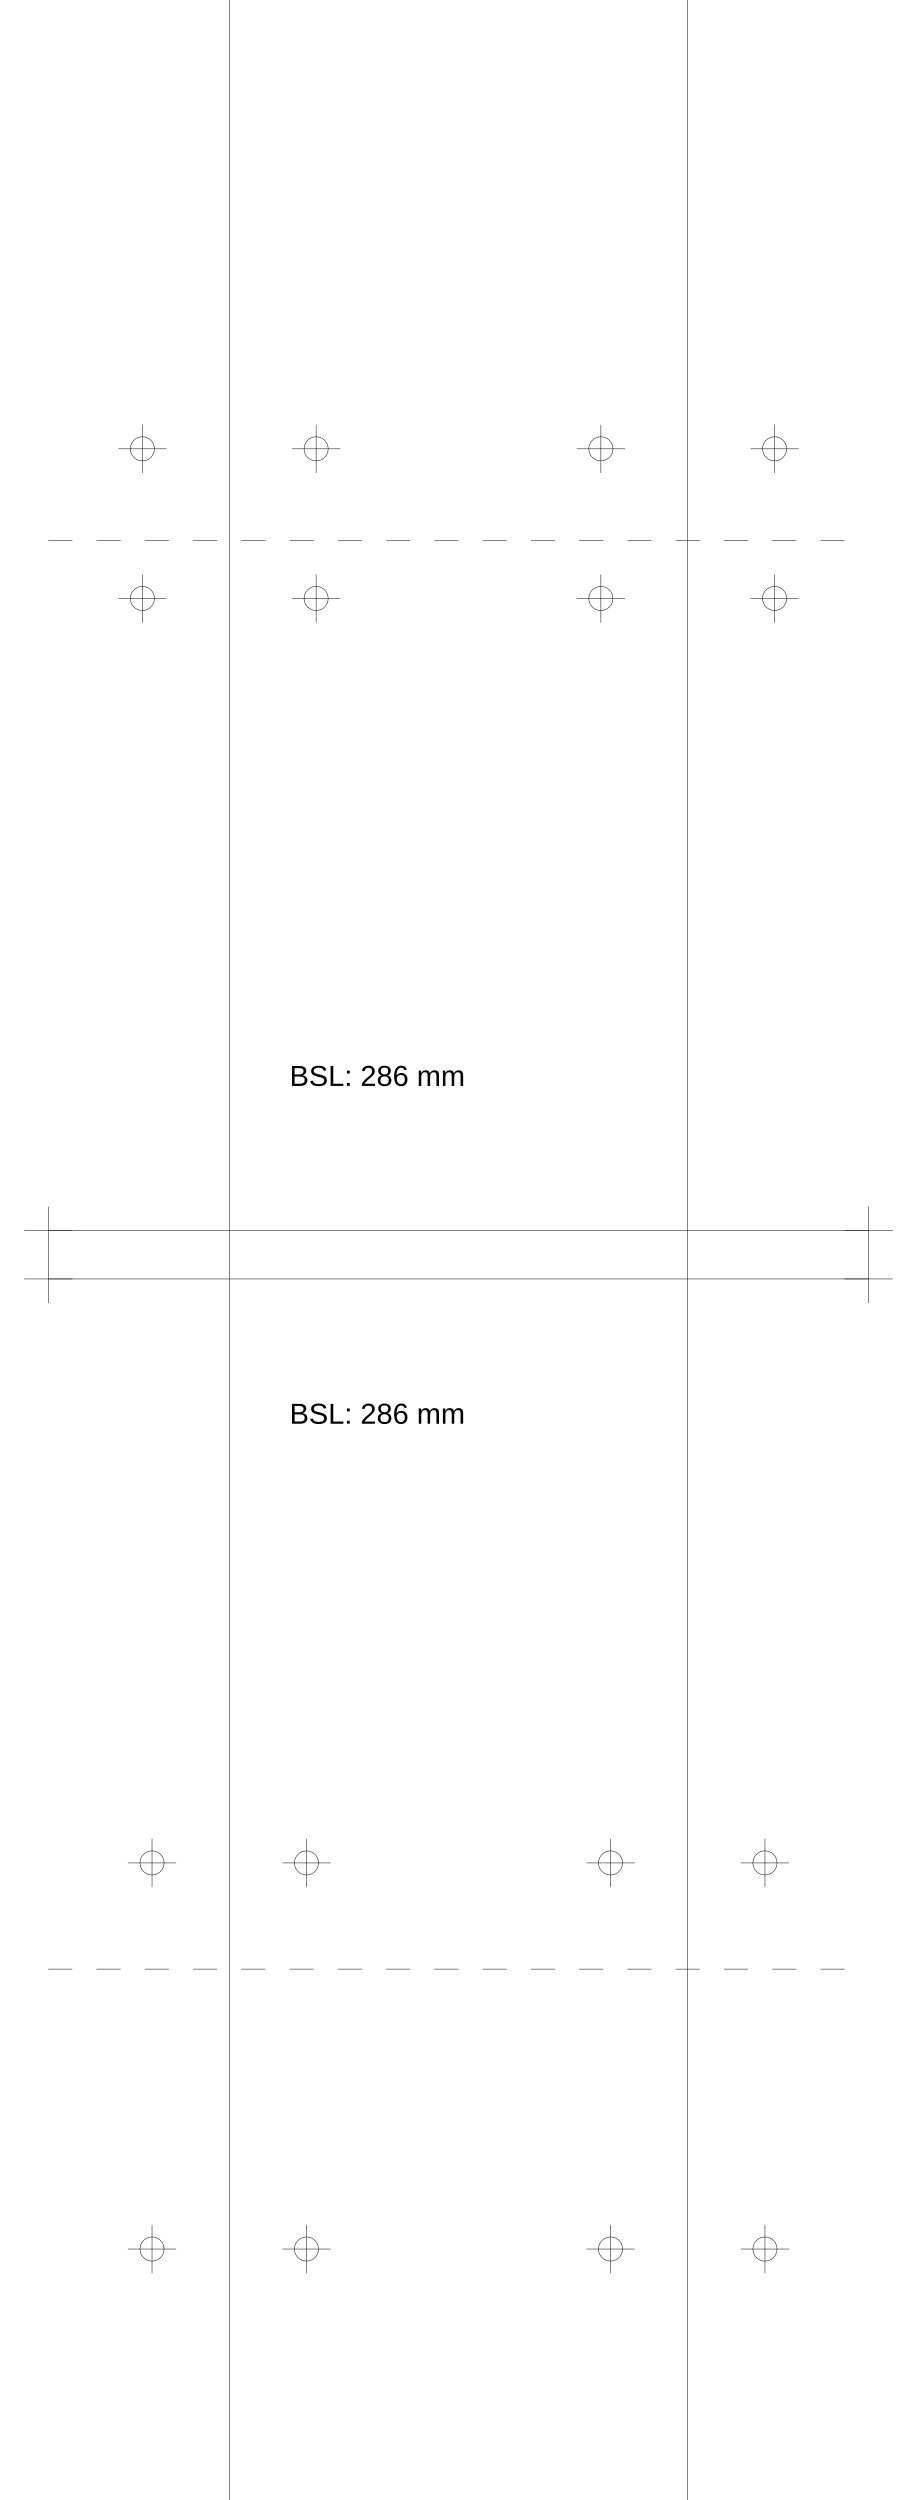
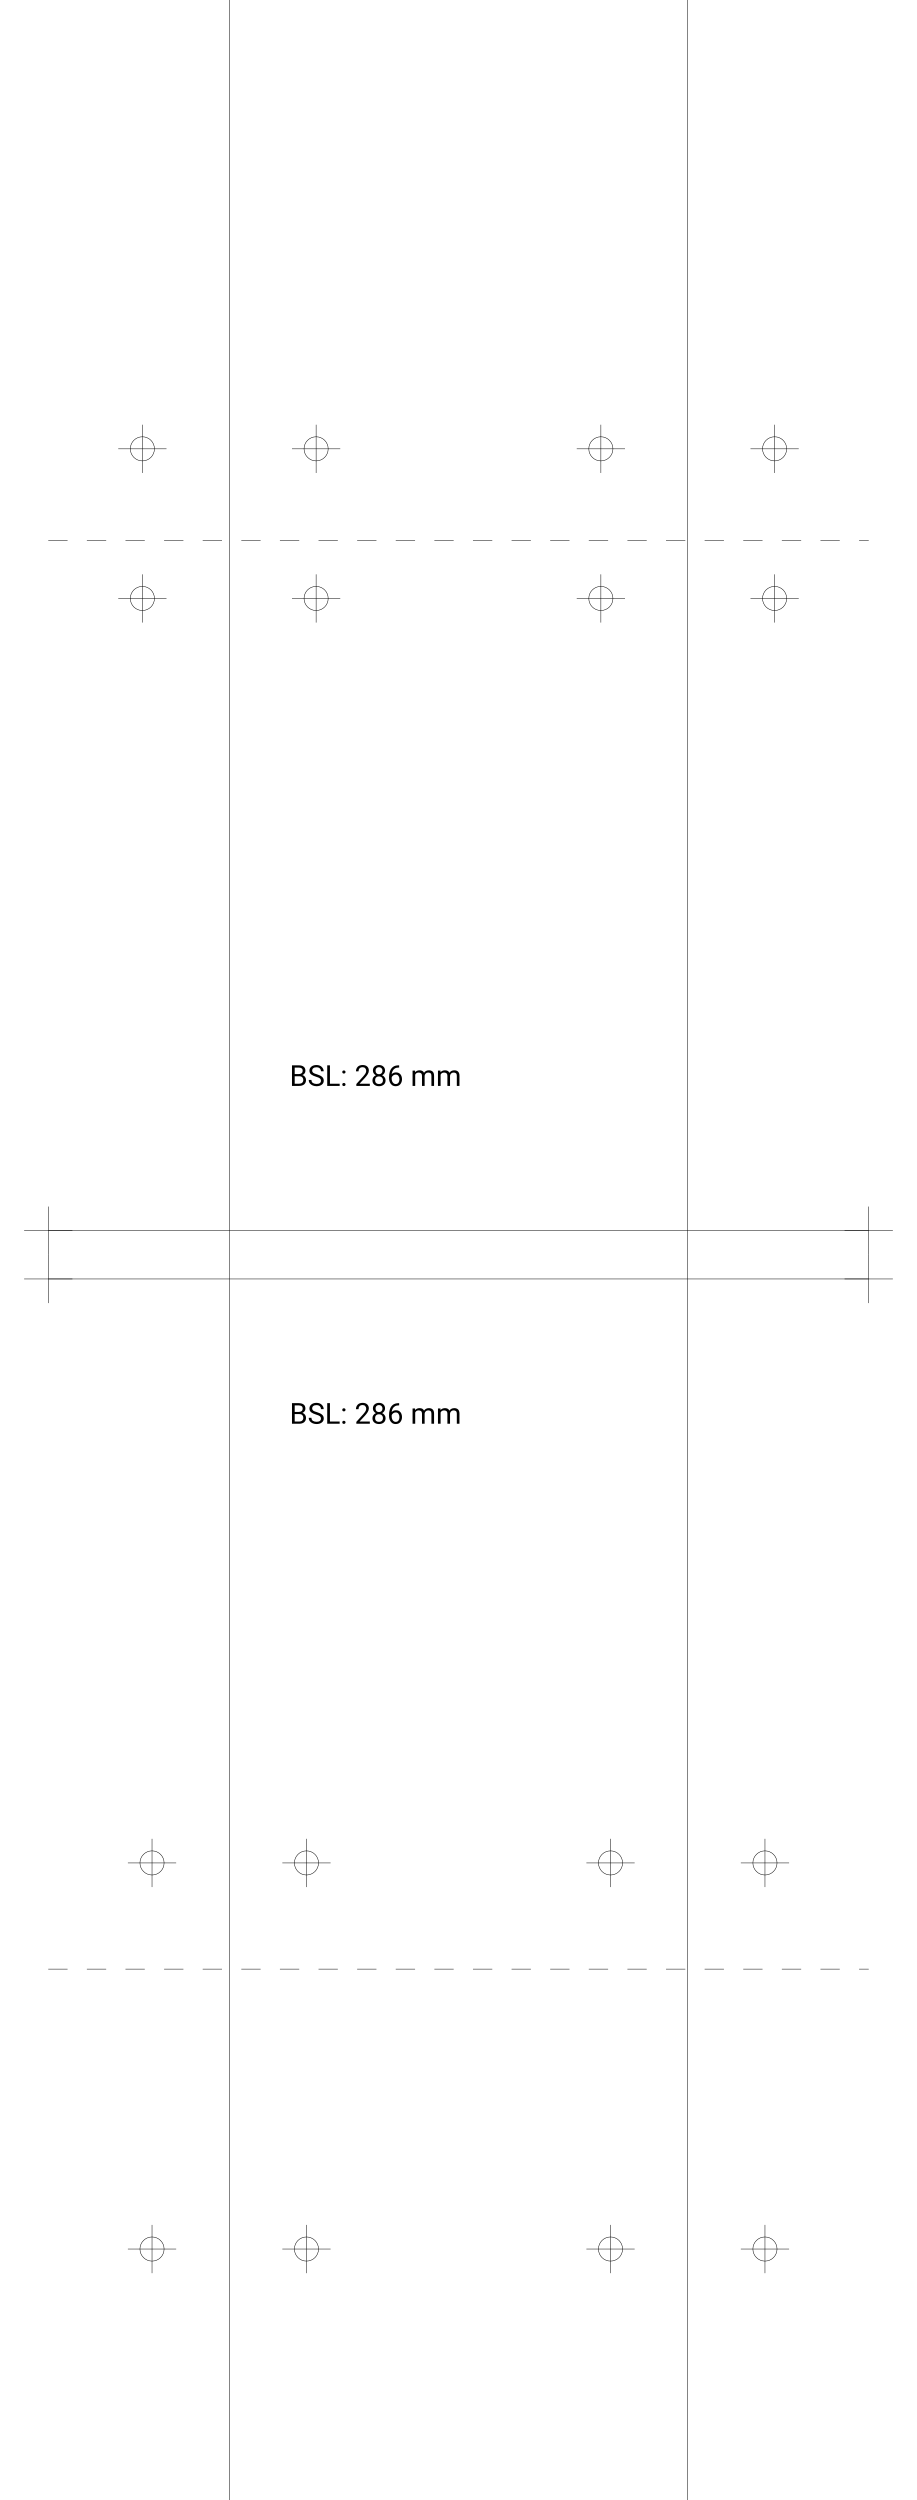
<svg xmlns="http://www.w3.org/2000/svg" version="1.2" width="190.0mm" height="518.0mm" viewBox="0 0 190.0 518.0">
  <line x1="47.5" y1="0.0" x2="47.5" y2="518.0" stroke="black" stroke-width="0.1" />
  <line x1="142.5" y1="0.0" x2="142.5" y2="518.0" stroke="black" stroke-width="0.1" />
  <line x1="10.0" y1="255.0" x2="180.0" y2="255.0" stroke="black" stroke-width="0.1" />
  <line x1="5.0" y1="255.0" x2="15.0" y2="255.0" stroke="black" stroke-width="0.1" />
  <line x1="10.0" y1="250.0" x2="10.0" y2="260.0" stroke="black" stroke-width="0.1" />
  <line x1="175.0" y1="255.0" x2="185.0" y2="255.0" stroke="black" stroke-width="0.1" />
  <line x1="180.0" y1="250.0" x2="180.0" y2="260.0" stroke="black" stroke-width="0.1" />
  <line x1="10.0" y1="265.0" x2="180.0" y2="265.0" stroke="black" stroke-width="0.1" />
  <line x1="5.0" y1="265.0" x2="15.0" y2="265.0" stroke="black" stroke-width="0.1" />
  <line x1="10.0" y1="260.0" x2="10.0" y2="270.0" stroke="black" stroke-width="0.1" />
  <line x1="175.0" y1="265.0" x2="185.0" y2="265.0" stroke="black" stroke-width="0.1" />
  <line x1="180.0" y1="260.0" x2="180.0" y2="270.0" stroke="black" stroke-width="0.1" />
-   <line x1="10.0" y1="112.0" x2="180.0" y2="112.0" stroke="black" stroke-width="0.1" stroke-dasharray="5 5" />
-   <line x1="10.0" y1="408.0" x2="180.0" y2="408.0" stroke="black" stroke-width="0.1" stroke-dasharray="5 5" />
-   <text x="60.0" y="225.0" font-family="Arial" fill="black" font-size="6">BSL: 286 mm</text>
-   <text x="60.0" y="295.0" font-family="Arial" fill="black" font-size="6">BSL: 286 mm</text>
+   <line x1="10.0" y1="112.0" x2="180.0" y2="112.0" stroke="black" stroke-width="0.1" stroke-dasharray="4 4" />
+   <line x1="10.0" y1="408.0" x2="180.0" y2="408.0" stroke="black" stroke-width="0.1" stroke-dasharray="4 4" />
+   <text x="60.0" y="225.0" font-family="Roboto" fill="black" font-size="6">BSL: 286 mm</text>
+   <text x="60.0" y="295.0" font-family="Roboto" fill="black" font-size="6">BSL: 286 mm</text>
  <circle cx="65.5" cy="93.0" r="2.5" fill="none" stroke="black" stroke-width="0.1" />
  <line x1="60.5" y1="93.0" x2="70.5" y2="93.0" stroke="black" stroke-width="0.1" />
  <line x1="65.5" y1="88.0" x2="65.5" y2="98.0" stroke="black" stroke-width="0.1" />
  <circle cx="160.5" cy="93.0" r="2.5" fill="none" stroke="black" stroke-width="0.1" />
  <line x1="155.5" y1="93.0" x2="165.5" y2="93.0" stroke="black" stroke-width="0.1" />
  <line x1="160.5" y1="88.0" x2="160.5" y2="98.0" stroke="black" stroke-width="0.1" />
  <circle cx="29.5" cy="93.0" r="2.5" fill="none" stroke="black" stroke-width="0.1" />
  <line x1="24.5" y1="93.0" x2="34.5" y2="93.0" stroke="black" stroke-width="0.1" />
  <line x1="29.5" y1="88.0" x2="29.5" y2="98.0" stroke="black" stroke-width="0.1" />
  <circle cx="124.5" cy="93.0" r="2.5" fill="none" stroke="black" stroke-width="0.1" />
  <line x1="119.5" y1="93.0" x2="129.5" y2="93.0" stroke="black" stroke-width="0.1" />
  <line x1="124.5" y1="88.0" x2="124.5" y2="98.0" stroke="black" stroke-width="0.1" />
  <circle cx="65.5" cy="124.0" r="2.5" fill="none" stroke="black" stroke-width="0.1" />
  <line x1="60.5" y1="124.0" x2="70.5" y2="124.0" stroke="black" stroke-width="0.1" />
  <line x1="65.5" y1="119.0" x2="65.5" y2="129.0" stroke="black" stroke-width="0.1" />
  <circle cx="160.5" cy="124.0" r="2.5" fill="none" stroke="black" stroke-width="0.1" />
  <line x1="155.5" y1="124.0" x2="165.5" y2="124.0" stroke="black" stroke-width="0.1" />
  <line x1="160.5" y1="119.0" x2="160.5" y2="129.0" stroke="black" stroke-width="0.1" />
  <circle cx="29.5" cy="124.0" r="2.5" fill="none" stroke="black" stroke-width="0.1" />
  <line x1="24.5" y1="124.0" x2="34.5" y2="124.0" stroke="black" stroke-width="0.1" />
  <line x1="29.5" y1="119.0" x2="29.5" y2="129.0" stroke="black" stroke-width="0.1" />
  <circle cx="124.5" cy="124.0" r="2.5" fill="none" stroke="black" stroke-width="0.1" />
  <line x1="119.5" y1="124.0" x2="129.5" y2="124.0" stroke="black" stroke-width="0.1" />
  <line x1="124.5" y1="119.0" x2="124.5" y2="129.0" stroke="black" stroke-width="0.1" />
  <circle cx="63.5" cy="386.0" r="2.5" fill="none" stroke="black" stroke-width="0.1" />
  <line x1="58.5" y1="386.0" x2="68.5" y2="386.0" stroke="black" stroke-width="0.1" />
  <line x1="63.5" y1="381.0" x2="63.5" y2="391.0" stroke="black" stroke-width="0.1" />
  <circle cx="158.5" cy="386.0" r="2.5" fill="none" stroke="black" stroke-width="0.1" />
  <line x1="153.5" y1="386.0" x2="163.5" y2="386.0" stroke="black" stroke-width="0.1" />
  <line x1="158.5" y1="381.0" x2="158.5" y2="391.0" stroke="black" stroke-width="0.1" />
  <circle cx="31.5" cy="386.0" r="2.5" fill="none" stroke="black" stroke-width="0.1" />
  <line x1="26.5" y1="386.0" x2="36.5" y2="386.0" stroke="black" stroke-width="0.1" />
  <line x1="31.5" y1="381.0" x2="31.5" y2="391.0" stroke="black" stroke-width="0.1" />
  <circle cx="126.5" cy="386.0" r="2.5" fill="none" stroke="black" stroke-width="0.1" />
  <line x1="121.5" y1="386.0" x2="131.5" y2="386.0" stroke="black" stroke-width="0.1" />
  <line x1="126.5" y1="381.0" x2="126.5" y2="391.0" stroke="black" stroke-width="0.1" />
  <circle cx="63.5" cy="466.0" r="2.5" fill="none" stroke="black" stroke-width="0.1" />
  <line x1="58.5" y1="466.0" x2="68.5" y2="466.0" stroke="black" stroke-width="0.1" />
  <line x1="63.5" y1="461.0" x2="63.5" y2="471.0" stroke="black" stroke-width="0.1" />
  <circle cx="158.5" cy="466.0" r="2.5" fill="none" stroke="black" stroke-width="0.1" />
  <line x1="153.5" y1="466.0" x2="163.5" y2="466.0" stroke="black" stroke-width="0.1" />
  <line x1="158.5" y1="461.0" x2="158.5" y2="471.0" stroke="black" stroke-width="0.1" />
  <circle cx="31.5" cy="466.0" r="2.5" fill="none" stroke="black" stroke-width="0.1" />
  <line x1="26.5" y1="466.0" x2="36.5" y2="466.0" stroke="black" stroke-width="0.1" />
  <line x1="31.5" y1="461.0" x2="31.5" y2="471.0" stroke="black" stroke-width="0.1" />
  <circle cx="126.5" cy="466.0" r="2.5" fill="none" stroke="black" stroke-width="0.1" />
  <line x1="121.5" y1="466.0" x2="131.5" y2="466.0" stroke="black" stroke-width="0.1" />
  <line x1="126.5" y1="461.0" x2="126.5" y2="471.0" stroke="black" stroke-width="0.1" />
</svg>
